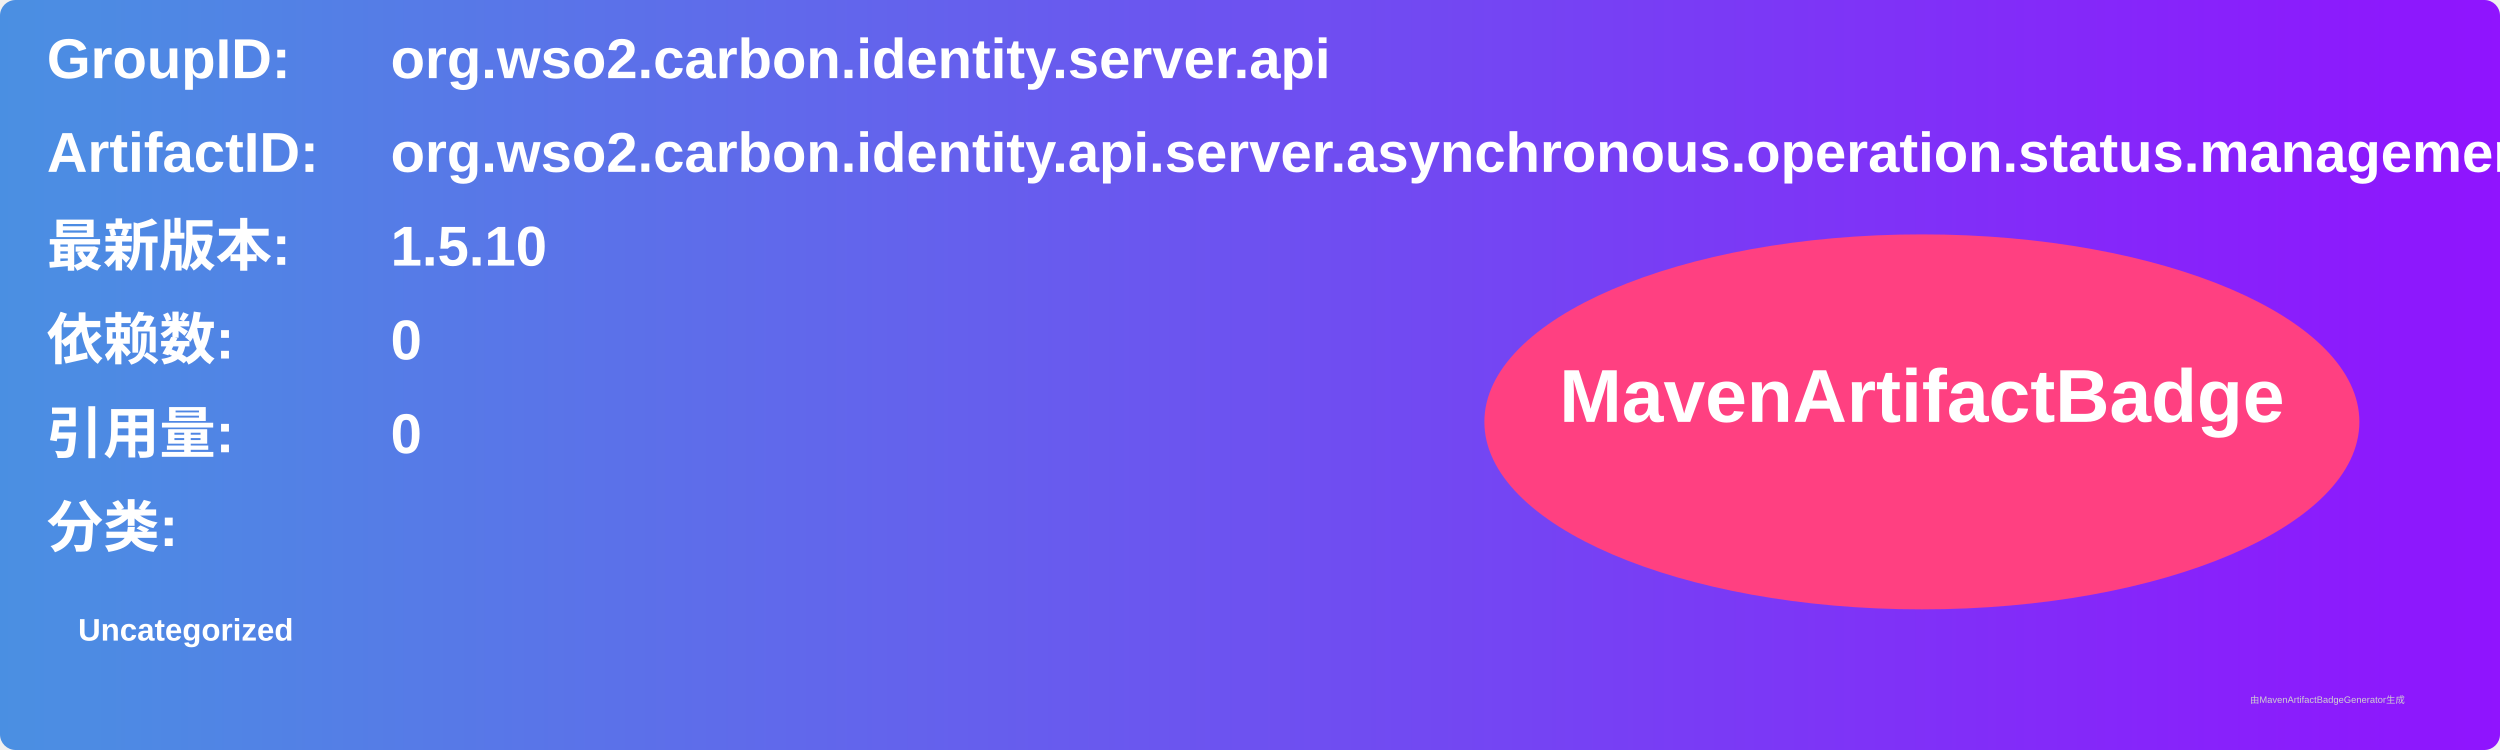
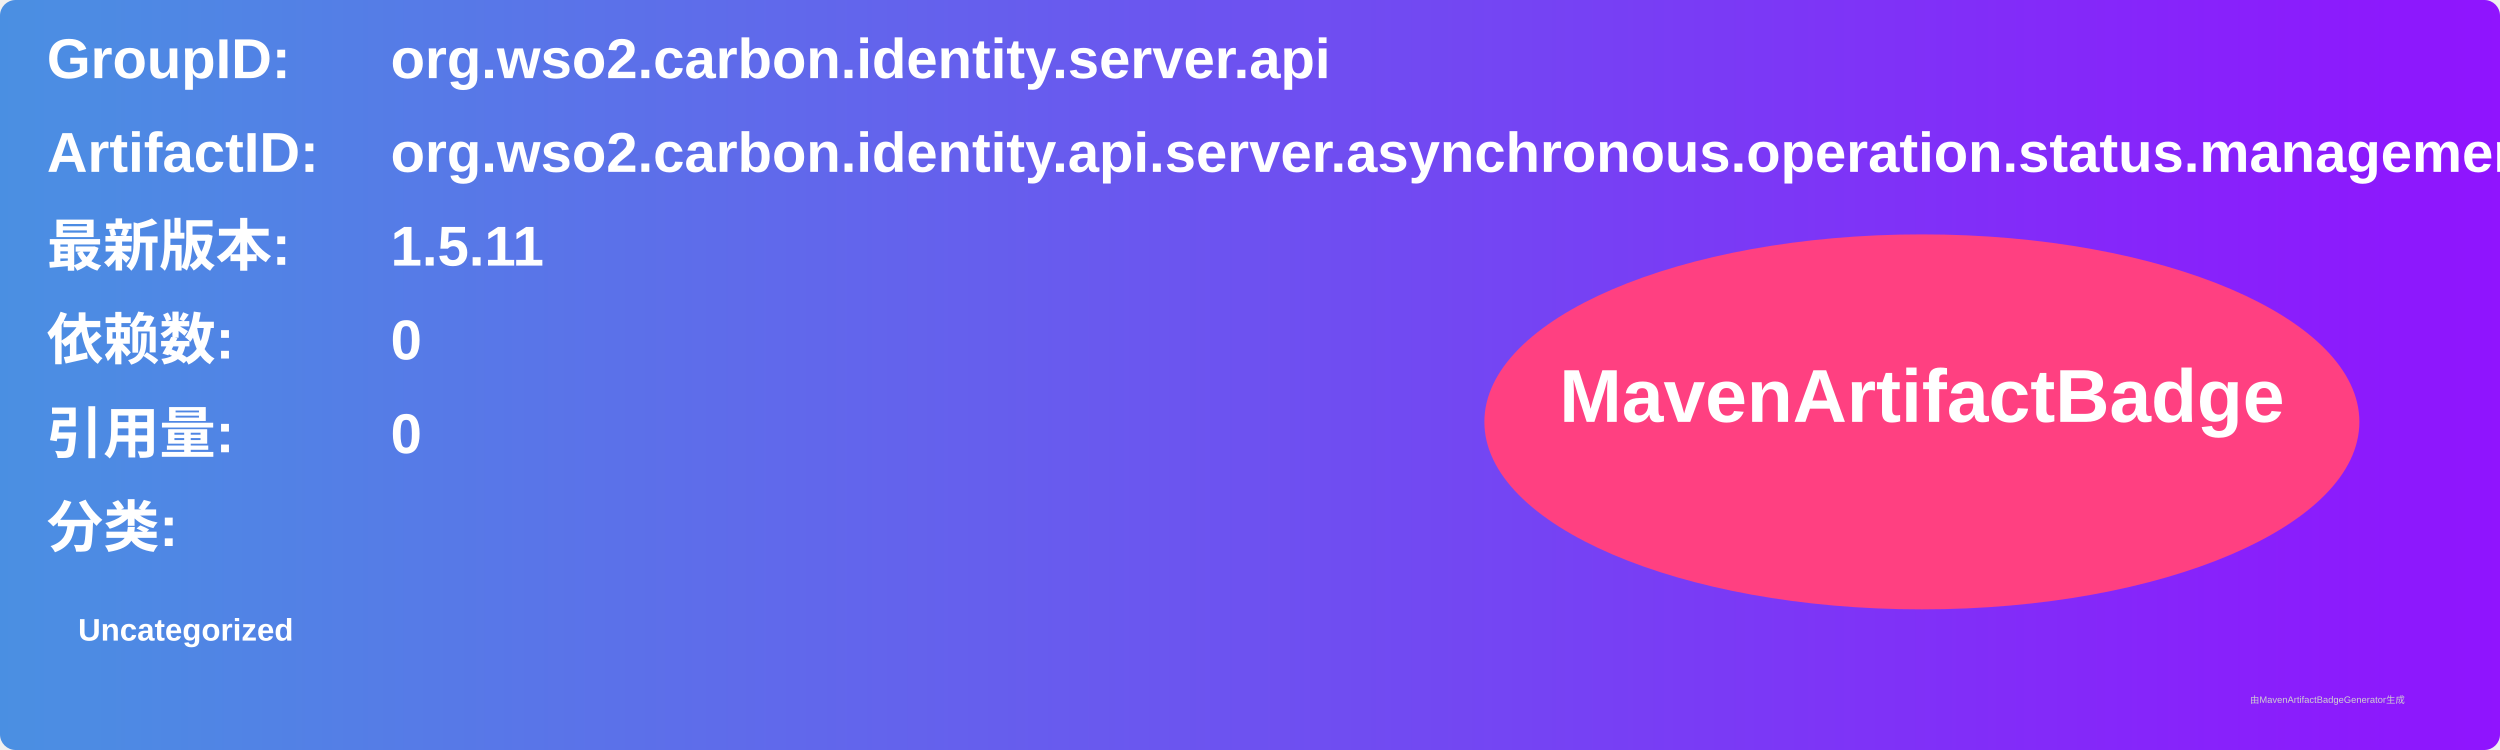
<svg xmlns="http://www.w3.org/2000/svg" width="800" height="240" viewBox="0 0 800 240">
  <linearGradient id="grad" x1="0%" y1="0%" x2="100%" y2="0%">
    <stop offset="0%" stop-color="#4a90e2" />
    <stop offset="100%" stop-color="#9013fe" />
  </linearGradient>
  <rect width="100%" height="100%" rx="5" ry="5" fill="url(#grad)" />
  <g transform="translate(15, 15)">
    <text x="0" y="10" font-family="Arial" font-size="18" fill="white" font-weight="bold" width="260">GroupID:</text>
    <text x="110" y="10" font-family="Arial" font-size="18" fill="white" font-weight="bold" width="460">org.wso2.carbon.identity.server.api</text>
    <text x="0" y="40" font-family="Arial" font-size="18" fill="white" font-weight="bold" width="260">ArtifactID:</text>
    <text x="110" y="40" font-family="Arial" font-size="18" fill="white" font-weight="bold" width="460">org.wso2.carbon.identity.api.server.asynchronous.operation.status.management</text>
    <text x="0" y="70" font-family="Arial" font-size="18" fill="white" font-weight="bold">最新版本:</text>
    <text x="110" y="70" font-family="Arial" font-size="18" fill="white" font-weight="bold">
-       <tspan font-weight="bold">1.5.10</tspan>
+       <tspan font-weight="bold">1.5.11</tspan>
    </text>
    <text x="0" y="100" font-family="Arial" font-size="18" fill="white" font-weight="bold">依赖数: </text>
    <text x="110" y="100" font-family="Arial" font-size="18" fill="white">
      <tspan font-weight="bold">0</tspan>
    </text>
    <text x="0" y="130" font-family="Arial" font-size="18" fill="white" font-weight="bold">引用量: </text>
    <text x="110" y="130" font-family="Arial" font-size="18" fill="white">
      <tspan font-weight="bold">0</tspan>
    </text>
    <text x="0" y="160" font-family="Arial" font-size="18" fill="white" font-weight="bold">分类:</text>
    <text x="10" y="190" font-family="Arial" font-size="10" fill="white">
      <tspan font-weight="bold">Uncategorized</tspan>
    </text>
    <ellipse cx="600" cy="120" rx="140" ry="60" fill="#ff4081" />
    <text x="600" y="120" text-anchor="middle" font-family="Arial" font-size="24" fill="white" font-weight="bold">MavenArtifactBadge</text>
  </g>
  <text x="720" y="225" font-family="Arial" font-size="3" fill="#d0d0d0">由MavenArtifactBadgeGenerator生成</text>
</svg>
